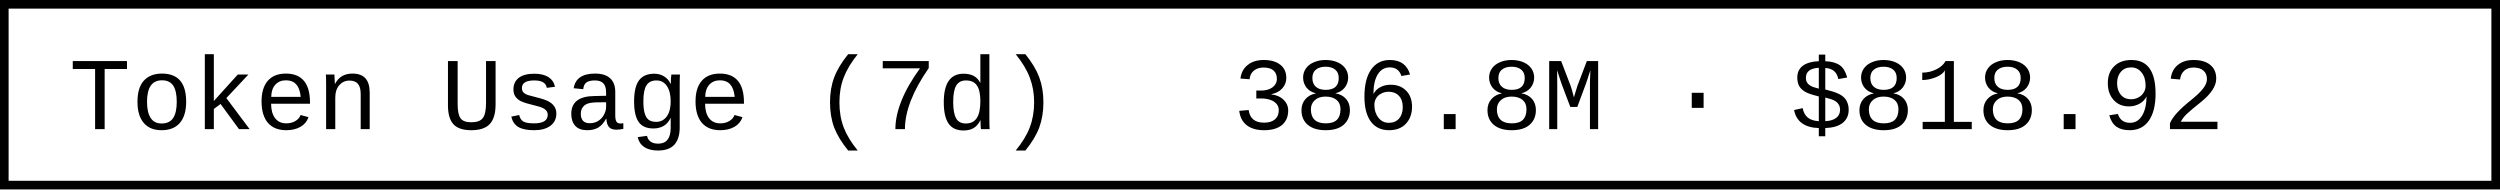
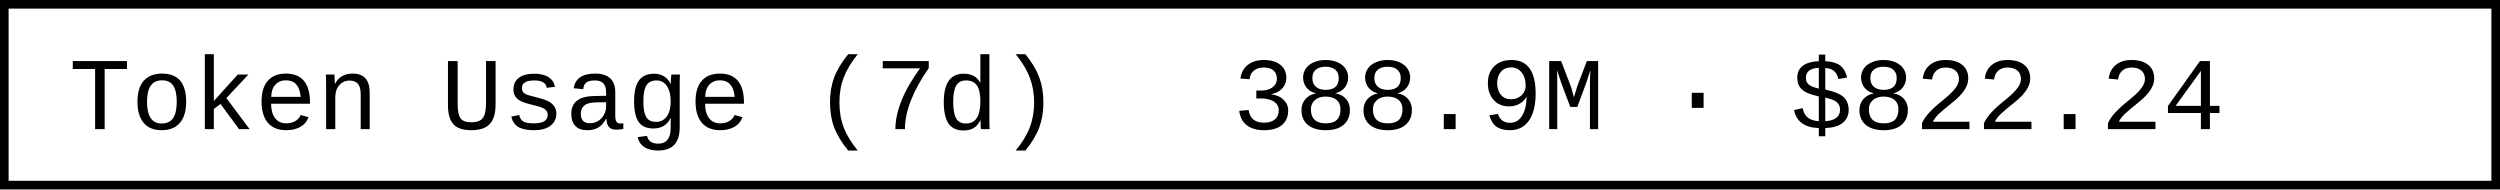
- <svg xmlns="http://www.w3.org/2000/svg" width="290.4" height="22" role="img" aria-label="Token Usage (7d): 386.8M · $818.92">
+ <svg xmlns="http://www.w3.org/2000/svg" width="290.4" height="22" role="img" aria-label="Token Usage (7d): 388.9M · $822.24">
  <rect x="0.5" y="0.5" width="289.4" height="21" fill="#fff" stroke="#000" stroke-width="1" />
  <g font-family="'Consolas','Monaco','Courier New',monospace" font-size="12" fill="#000">
    <text x="8" y="15">Token Usage (7d)</text>
-     <text x="143.2" y="15">386.8M · $818.92</text>
+     <text x="143.2" y="15">388.9M · $822.24</text>
  </g>
</svg>
